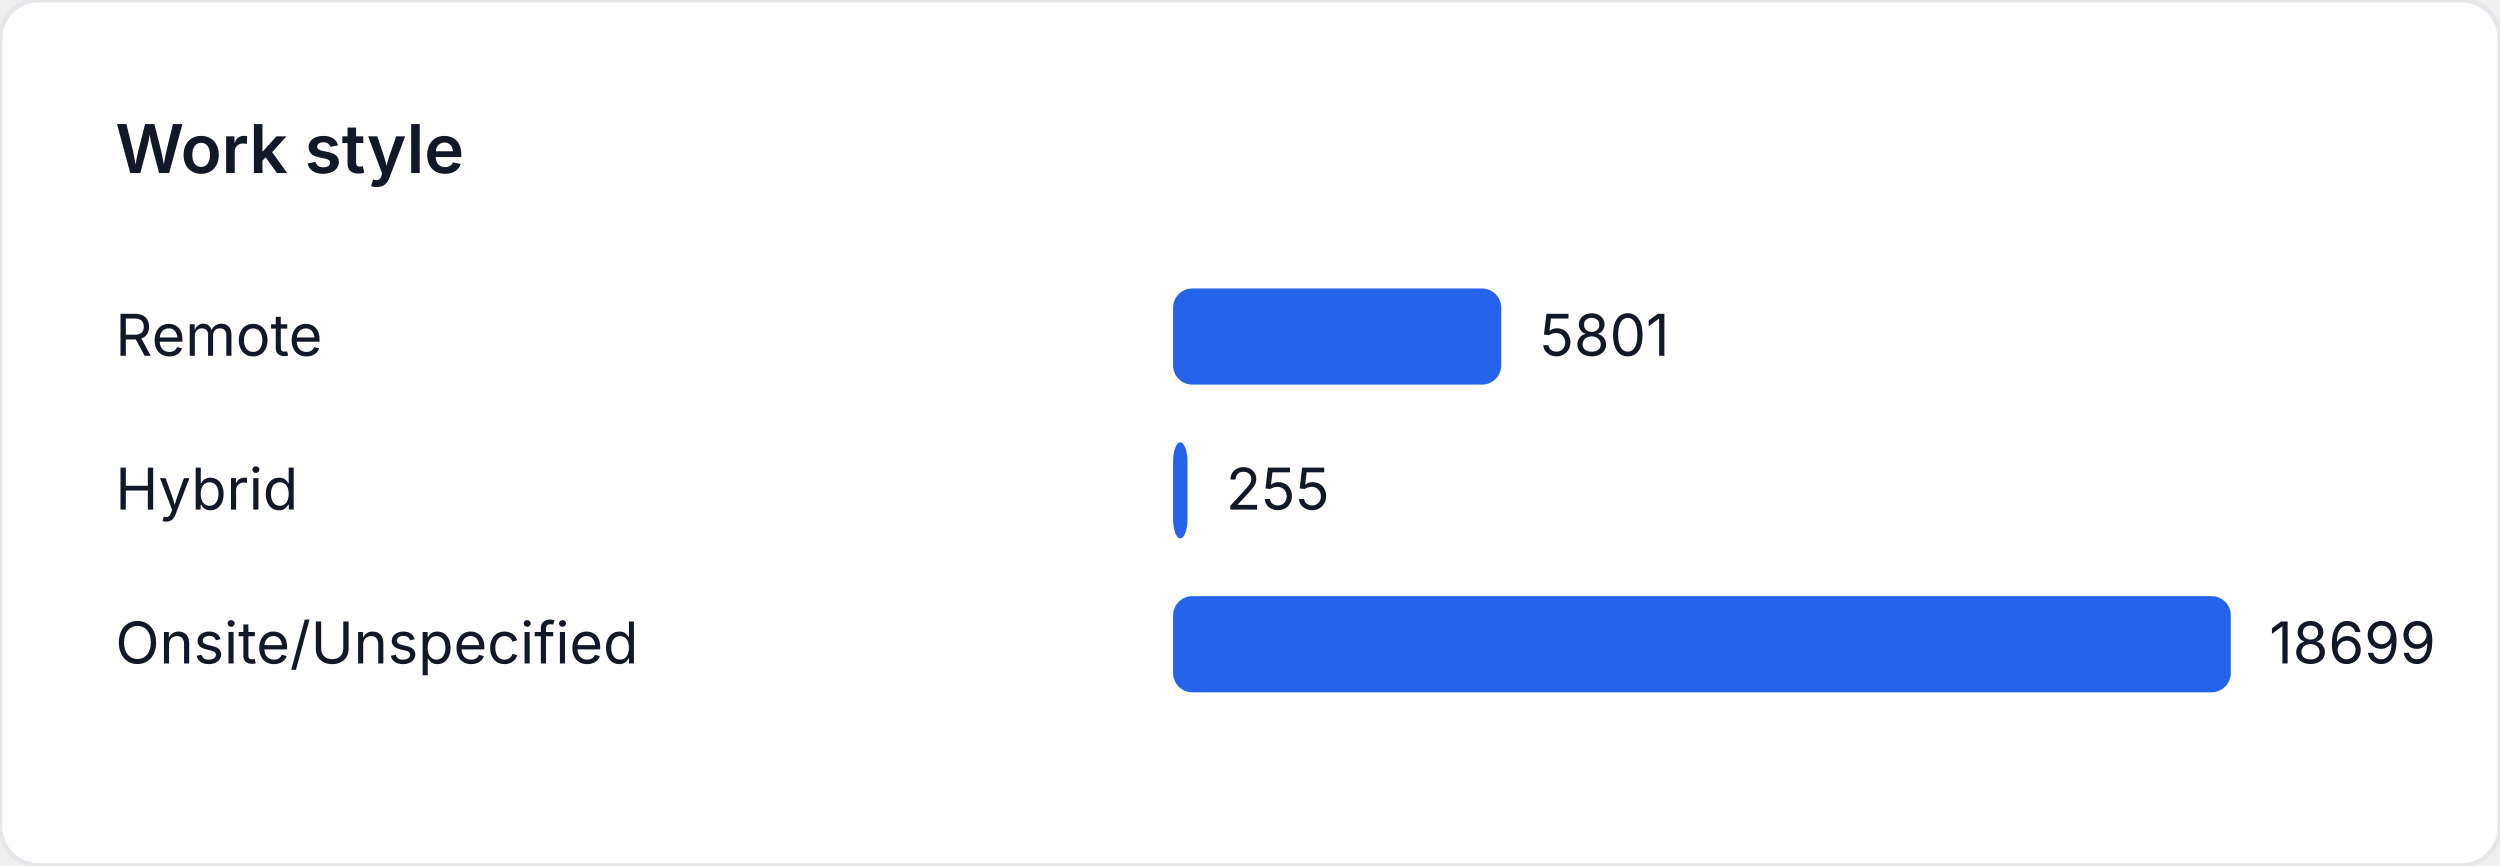
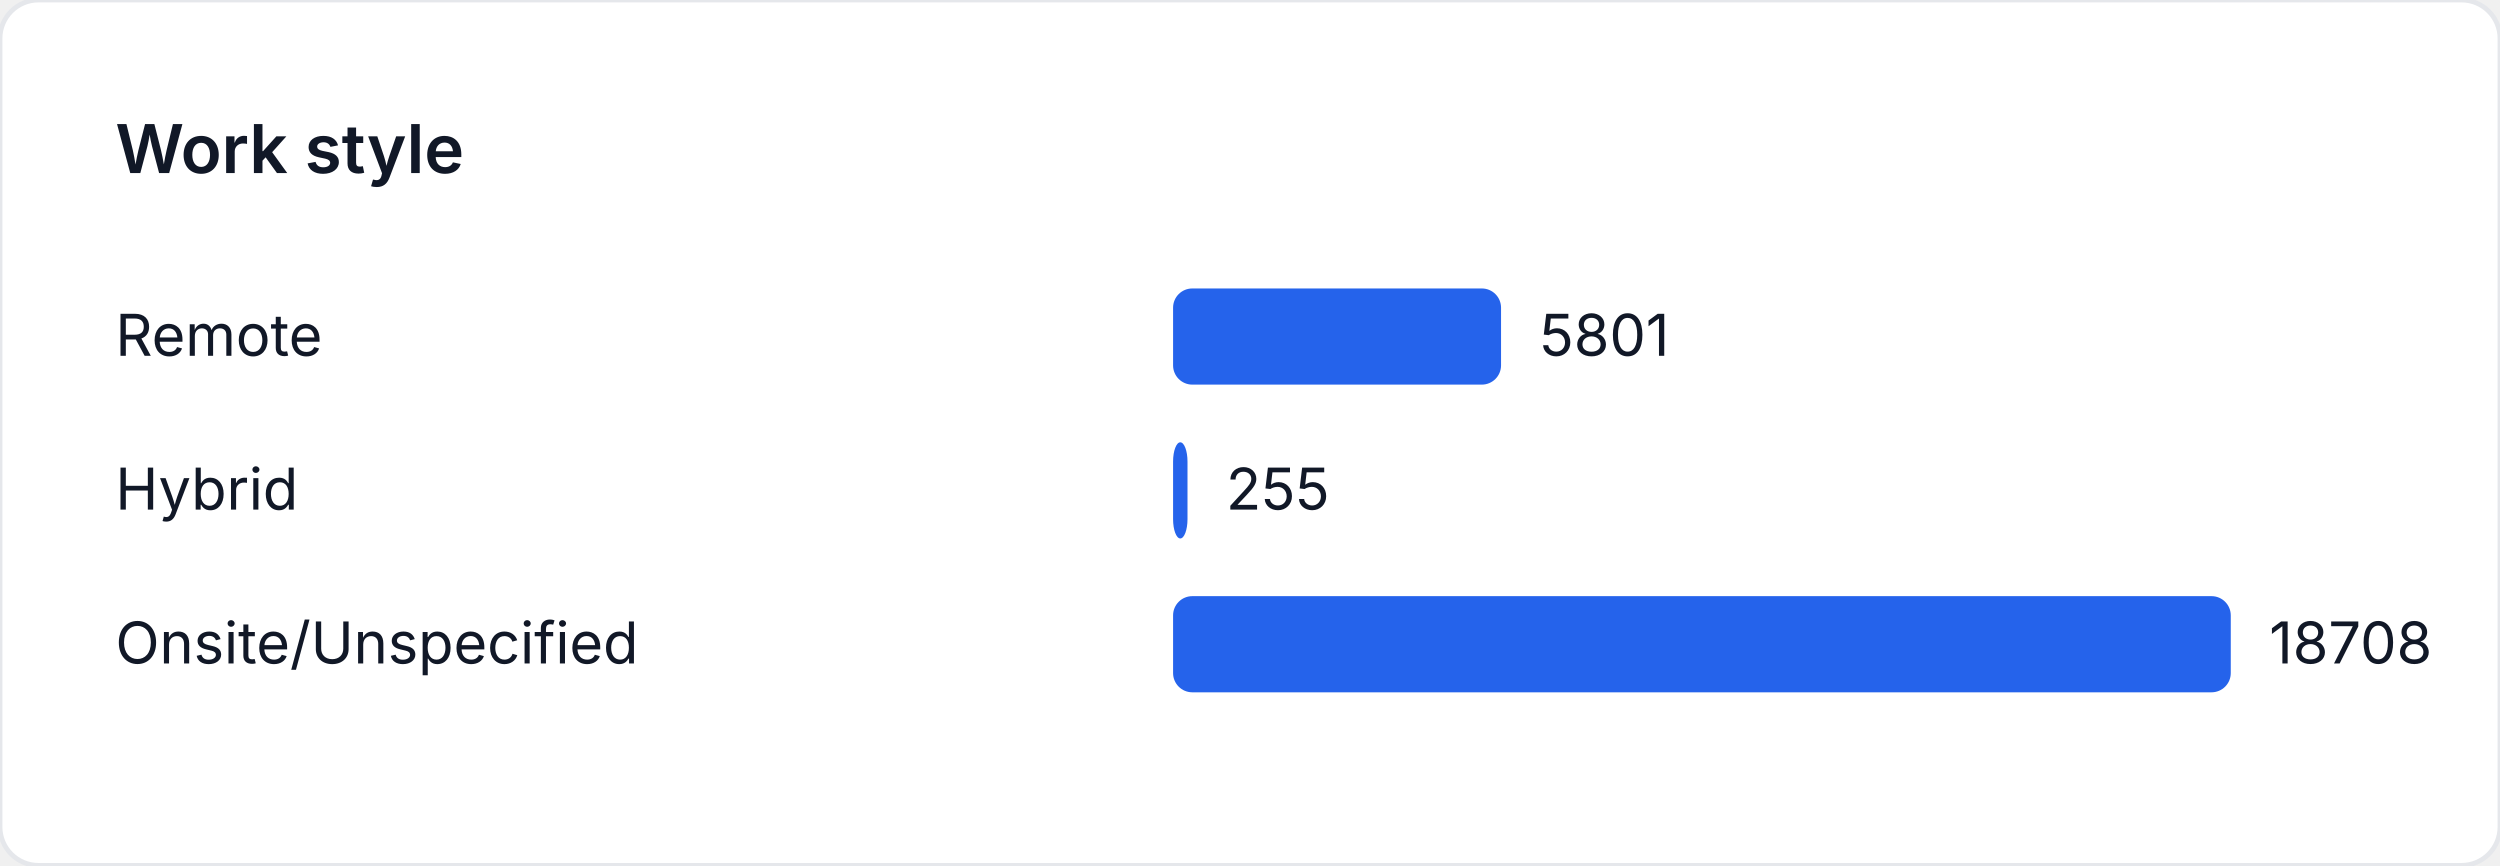
<svg xmlns="http://www.w3.org/2000/svg" width="520" height="180" viewBox="0 0 520 180" role="img" aria-label="Work style">
  <style>
    text { font-family: "Inter", "Segoe UI", sans-serif; font-size: 12px; fill: #111827; }
    .title { font-size: 14px; font-weight: 600; }
  </style>
  <rect width="520" height="180" fill="#ffffff" rx="8" ry="8" stroke="#e5e7eb" />
  <text class="title" x="24" y="36">Work style</text>
  <text x="24" y="74">Remote</text>
-   <rect x="244" y="60" width="68.251" height="20" fill="#2563eb" rx="4" />
-   <text x="320.251" y="74">5801</text>
+   <rect x="244" y="60" width="68.218" height="20" fill="#2563eb" rx="4" />
+   <text x="320.218" y="74">5801</text>
  <text x="24" y="106">Hybrid</text>
-   <rect x="244" y="92" width="3" height="20" fill="#2563eb" rx="4" />
-   <text x="255" y="106">255</text>
+   <rect x="244" y="92" width="2.999" height="20" fill="#2563eb" rx="4" />
+   <text x="254.999" y="106">255</text>
  <text x="24" y="138">Onsite/Unspecified</text>
  <rect x="244" y="124" width="220" height="20" fill="#2563eb" rx="4" />
-   <text x="472" y="138">18699</text>
+   <text x="472" y="138">18708</text>
</svg>
